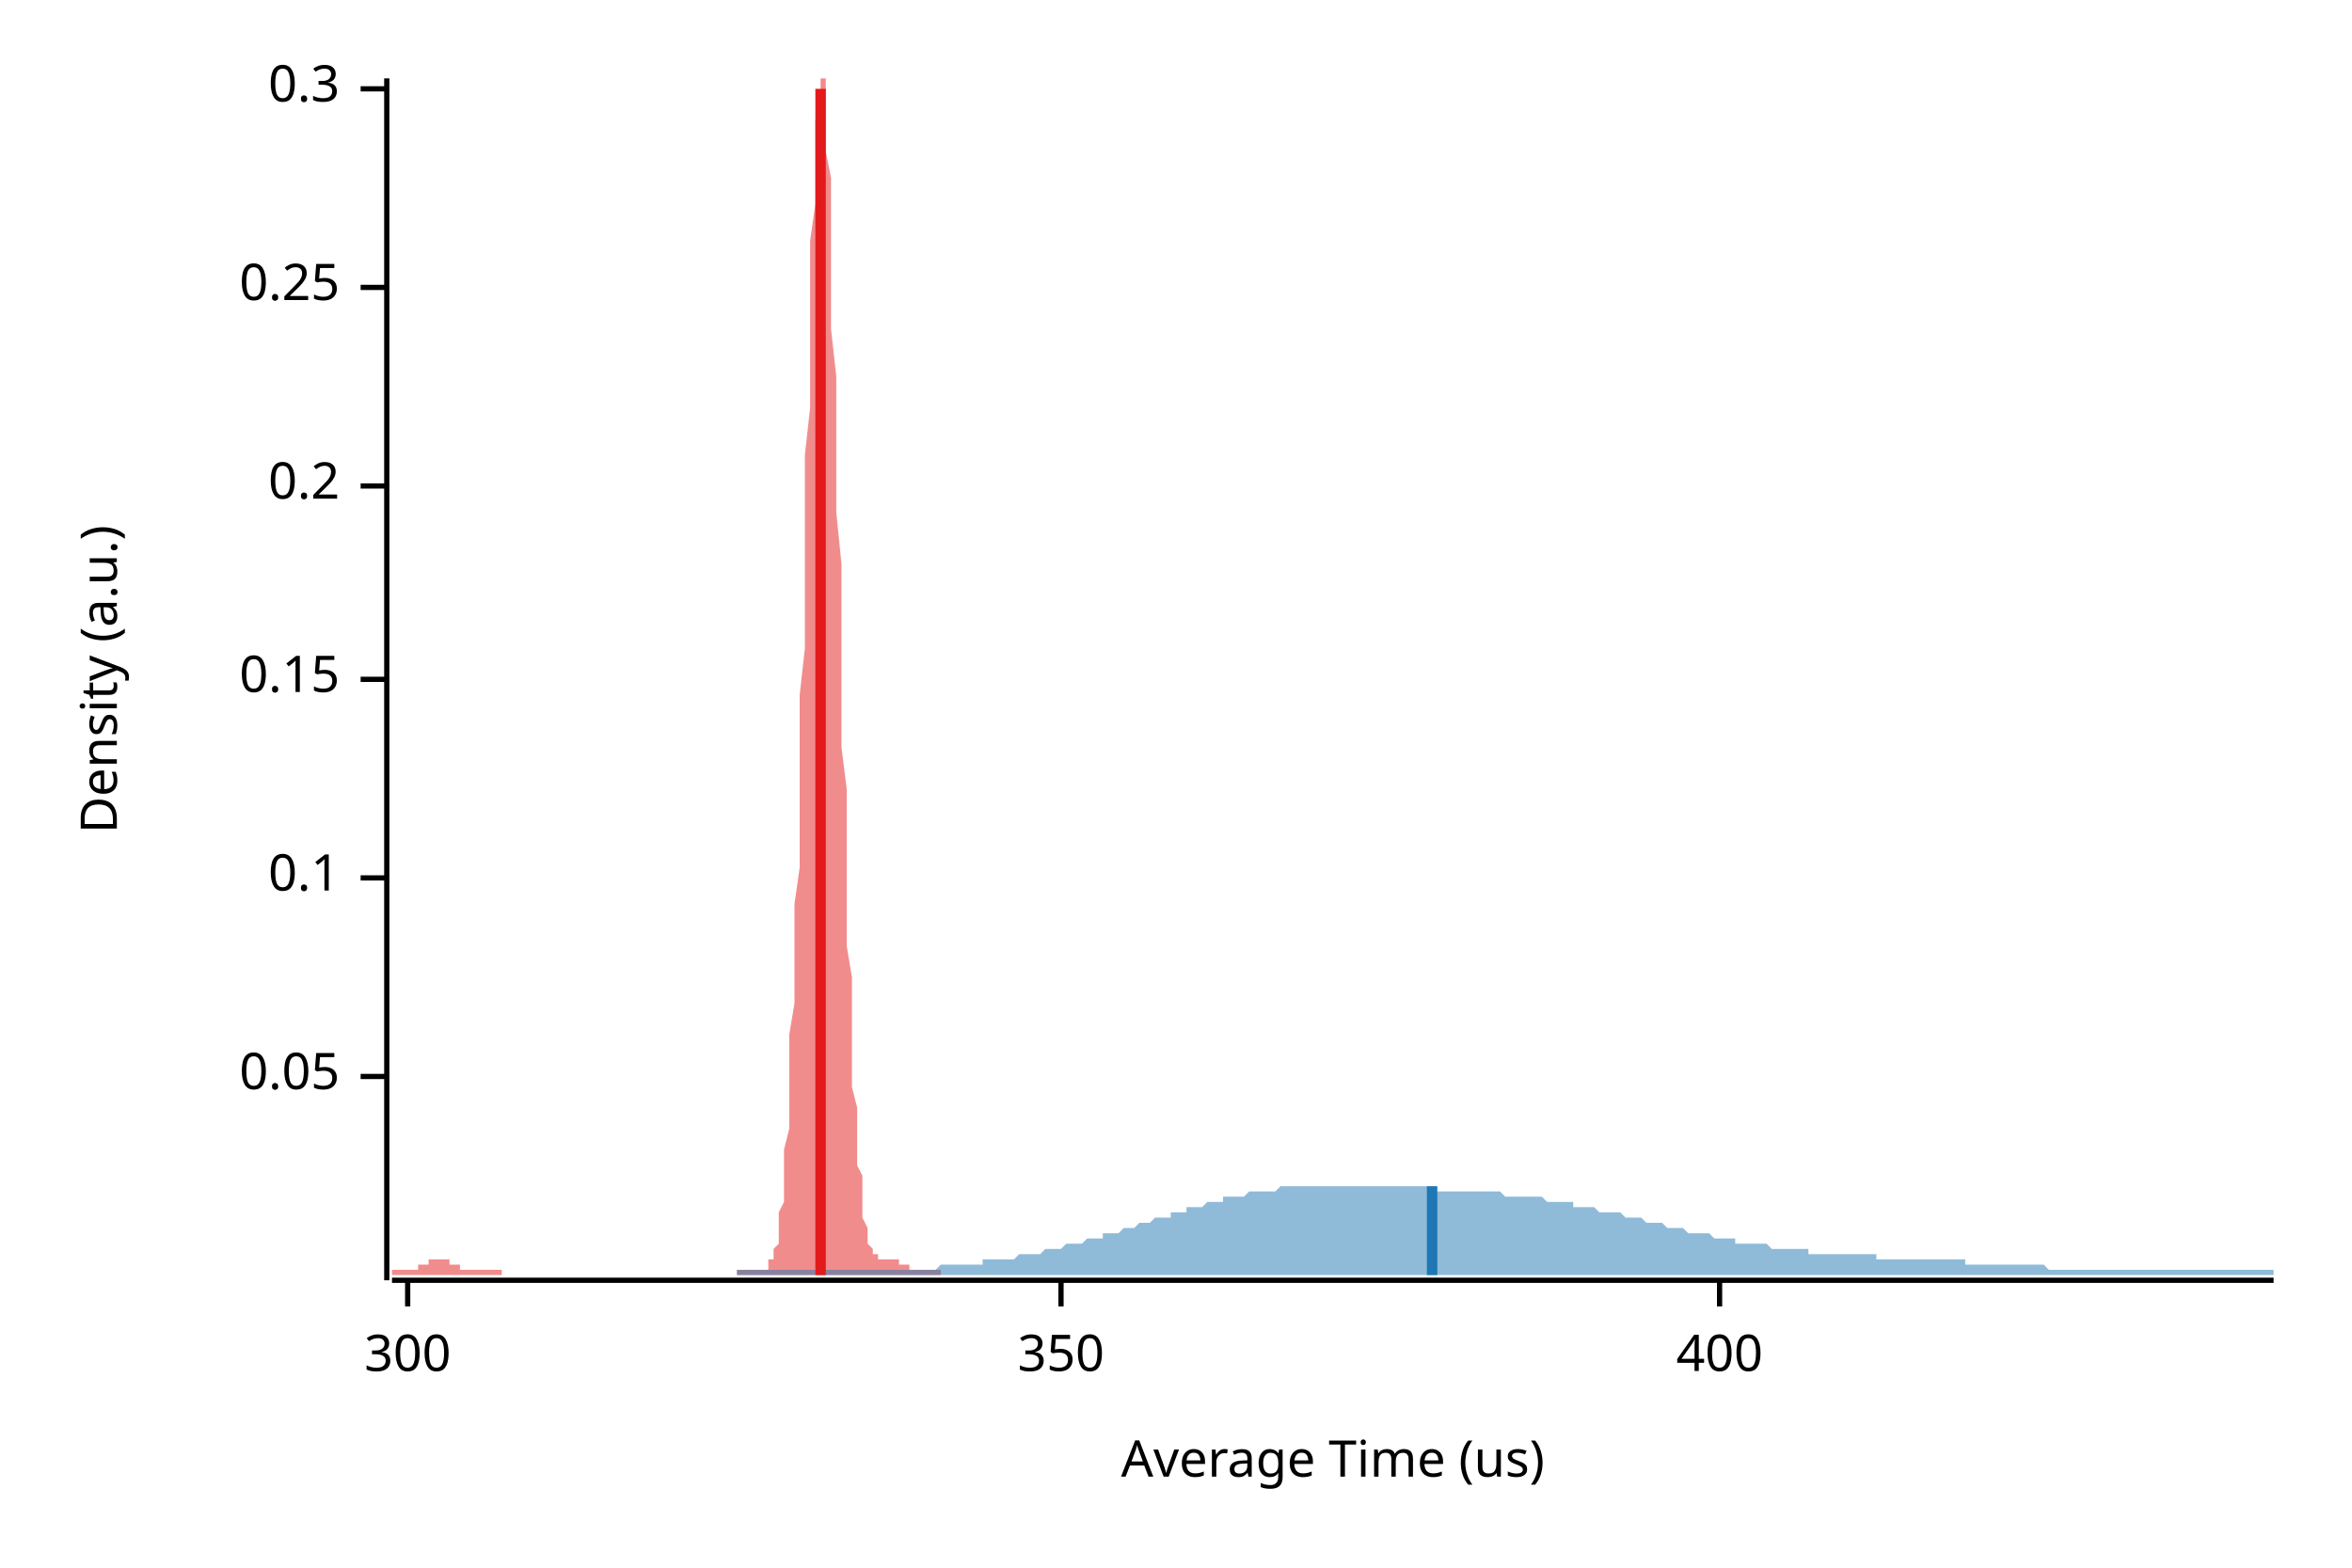
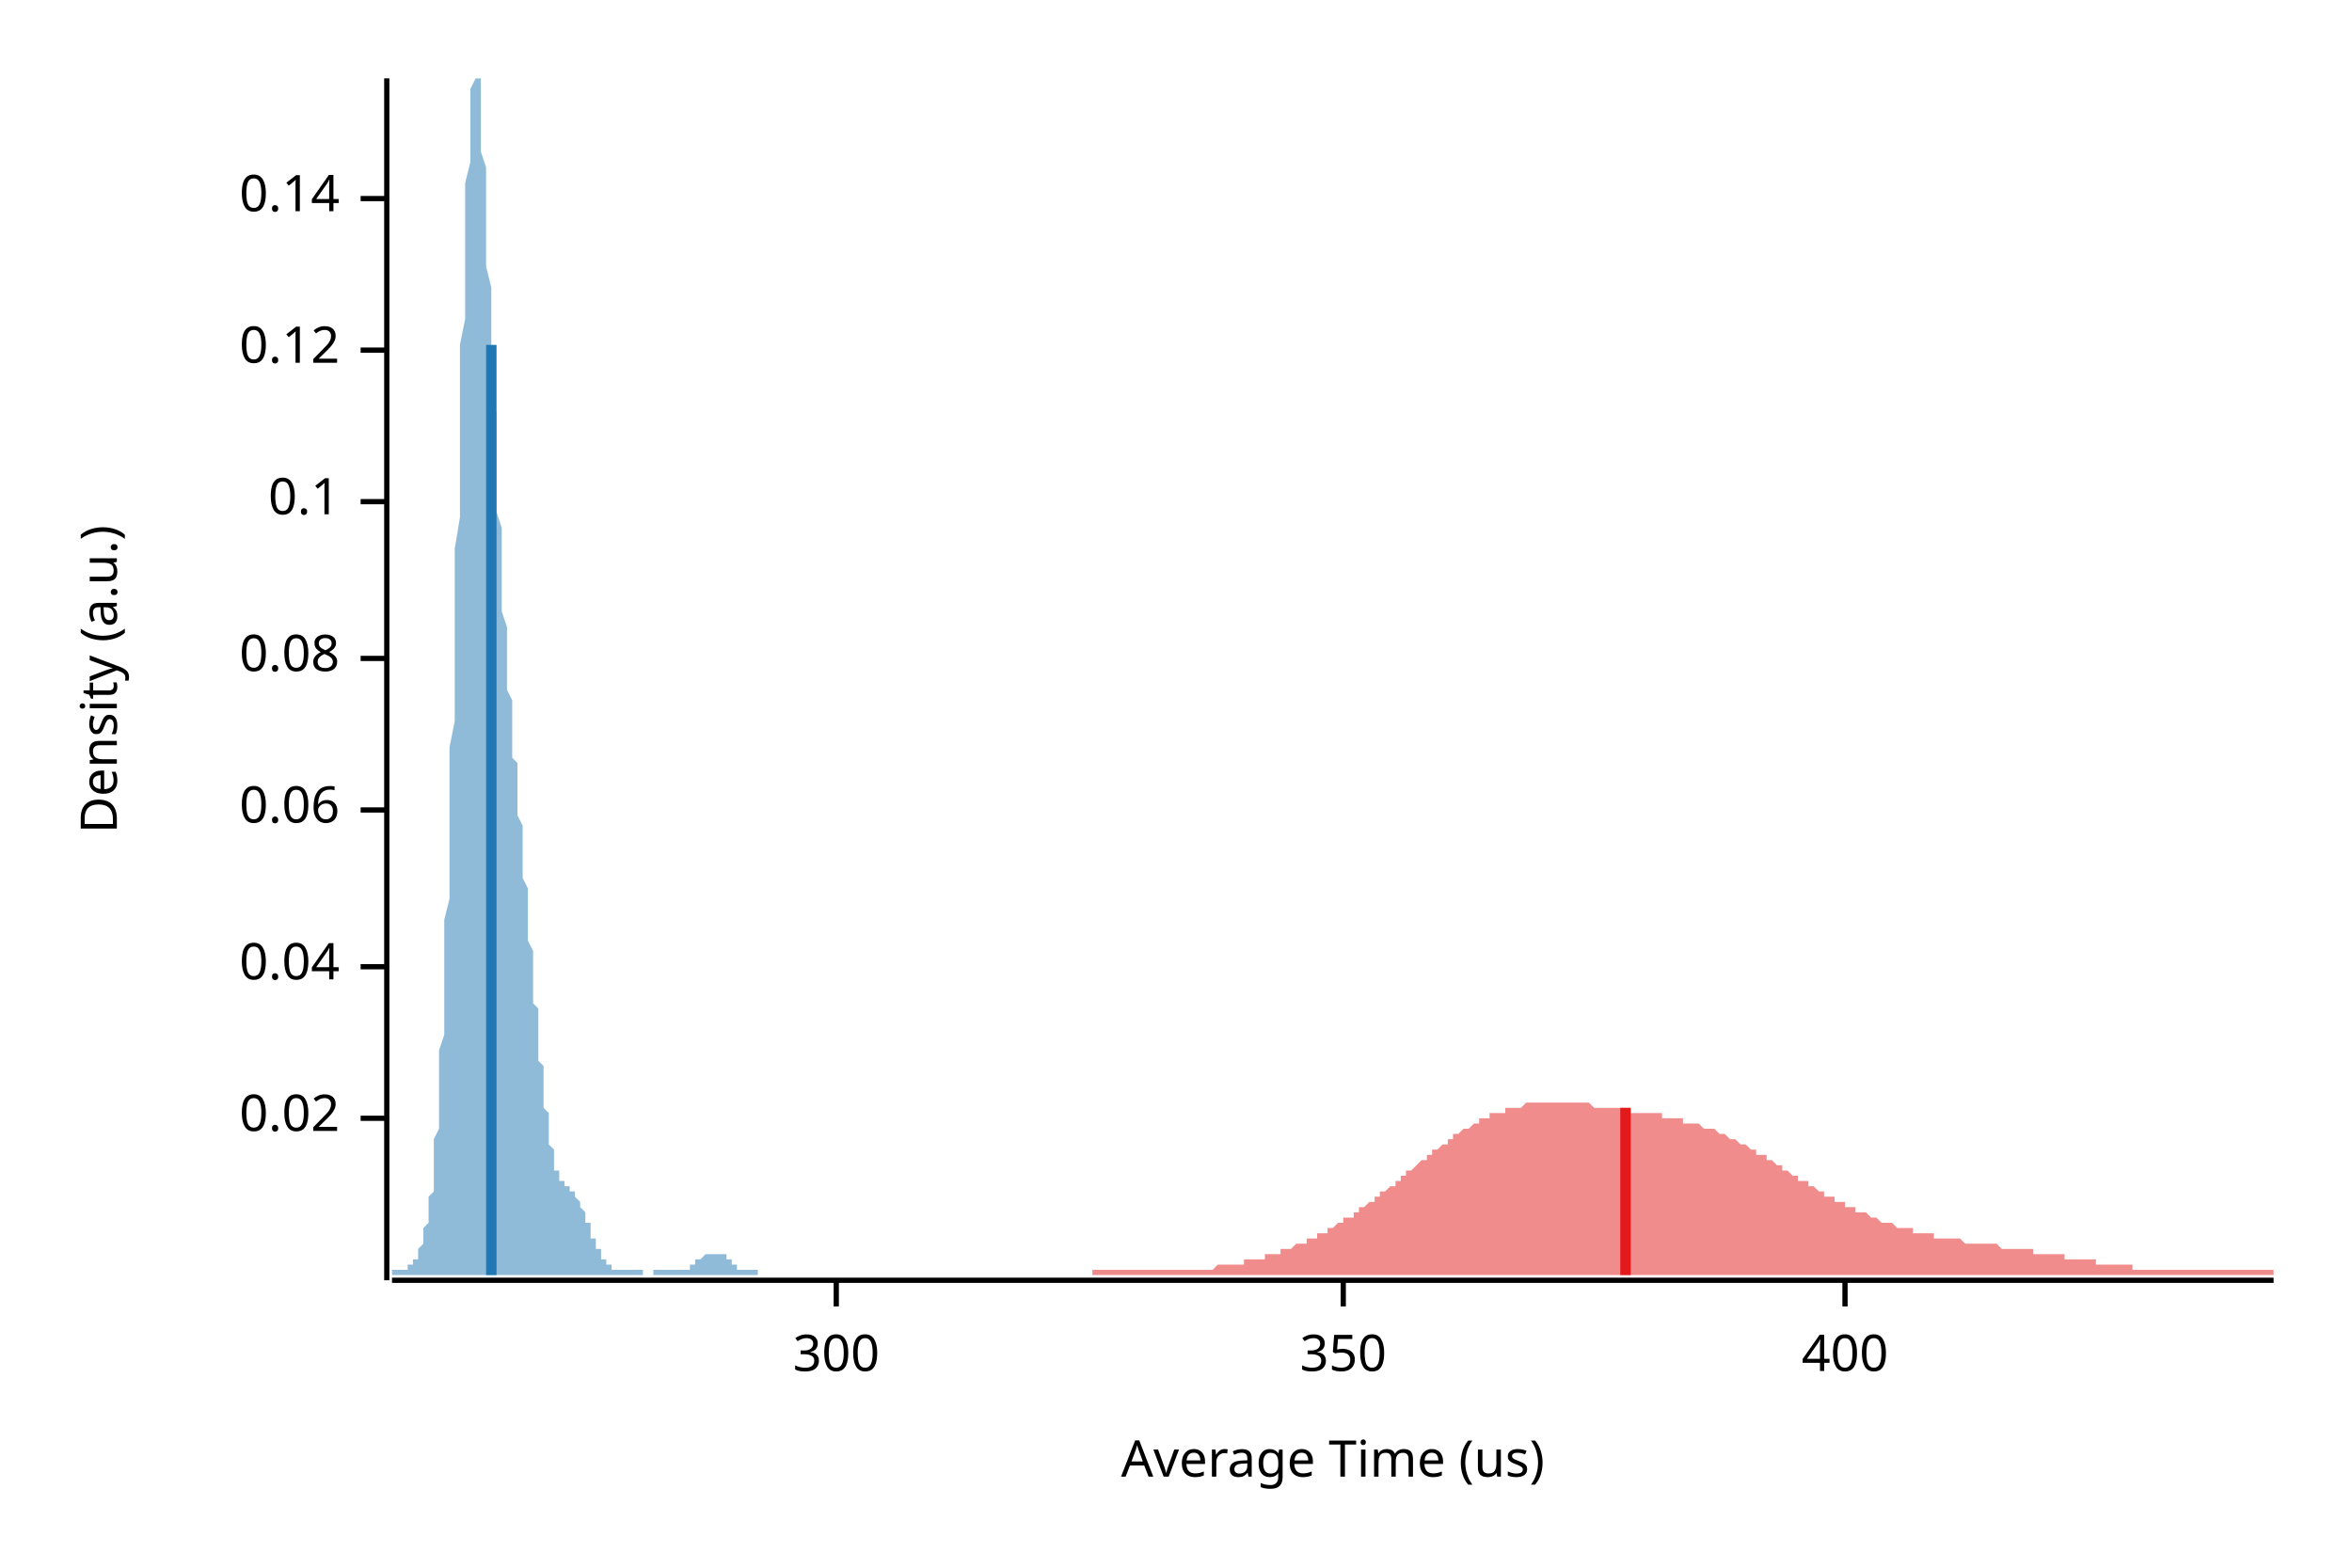
<svg xmlns="http://www.w3.org/2000/svg" width="450" height="300" viewBox="0 0 450 300">
  <text x="15" y="130" dy="0.76em" text-anchor="middle" font-family="sans-serif" font-size="9.677" opacity="1" fill="#000000" transform="rotate(270, 15, 130)">
Density (a.u.)
</text>
  <text x="255" y="285" dy="-0.5ex" text-anchor="middle" font-family="sans-serif" font-size="9.677" opacity="1" fill="#000000">
Average Time (us)
</text>
  <polyline fill="none" opacity="1" stroke="#000000" stroke-width="1" points="74,15 74,245 " />
-   <text x="65" y="206" dy="0.5ex" text-anchor="end" font-family="sans-serif" font-size="9.677" opacity="1" fill="#000000">
- 0.05
+   <text x="65" y="214" dy="0.5ex" text-anchor="end" font-family="sans-serif" font-size="9.677" opacity="1" fill="#000000">
+ 0.02
</text>
-   <polyline fill="none" opacity="1" stroke="#000000" stroke-width="1" points="69,206 74,206 " />
-   <text x="65" y="168" dy="0.5ex" text-anchor="end" font-family="sans-serif" font-size="9.677" opacity="1" fill="#000000">
+   <polyline fill="none" opacity="1" stroke="#000000" stroke-width="1" points="69,214 74,214 " />
+   <text x="65" y="185" dy="0.5ex" text-anchor="end" font-family="sans-serif" font-size="9.677" opacity="1" fill="#000000">
+ 0.04
+ </text>
+   <polyline fill="none" opacity="1" stroke="#000000" stroke-width="1" points="69,185 74,185 " />
+   <text x="65" y="155" dy="0.5ex" text-anchor="end" font-family="sans-serif" font-size="9.677" opacity="1" fill="#000000">
+ 0.06
+ </text>
+   <polyline fill="none" opacity="1" stroke="#000000" stroke-width="1" points="69,155 74,155 " />
+   <text x="65" y="126" dy="0.5ex" text-anchor="end" font-family="sans-serif" font-size="9.677" opacity="1" fill="#000000">
+ 0.08
+ </text>
+   <polyline fill="none" opacity="1" stroke="#000000" stroke-width="1" points="69,126 74,126 " />
+   <text x="65" y="96" dy="0.5ex" text-anchor="end" font-family="sans-serif" font-size="9.677" opacity="1" fill="#000000">
0.1
</text>
-   <polyline fill="none" opacity="1" stroke="#000000" stroke-width="1" points="69,168 74,168 " />
-   <text x="65" y="130" dy="0.5ex" text-anchor="end" font-family="sans-serif" font-size="9.677" opacity="1" fill="#000000">
- 0.15
+   <polyline fill="none" opacity="1" stroke="#000000" stroke-width="1" points="69,96 74,96 " />
+   <text x="65" y="67" dy="0.5ex" text-anchor="end" font-family="sans-serif" font-size="9.677" opacity="1" fill="#000000">
+ 0.12
</text>
-   <polyline fill="none" opacity="1" stroke="#000000" stroke-width="1" points="69,130 74,130 " />
-   <text x="65" y="93" dy="0.5ex" text-anchor="end" font-family="sans-serif" font-size="9.677" opacity="1" fill="#000000">
- 0.2
+   <polyline fill="none" opacity="1" stroke="#000000" stroke-width="1" points="69,67 74,67 " />
+   <text x="65" y="38" dy="0.5ex" text-anchor="end" font-family="sans-serif" font-size="9.677" opacity="1" fill="#000000">
+ 0.14
</text>
-   <polyline fill="none" opacity="1" stroke="#000000" stroke-width="1" points="69,93 74,93 " />
-   <text x="65" y="55" dy="0.5ex" text-anchor="end" font-family="sans-serif" font-size="9.677" opacity="1" fill="#000000">
- 0.25
- </text>
-   <polyline fill="none" opacity="1" stroke="#000000" stroke-width="1" points="69,55 74,55 " />
-   <text x="65" y="17" dy="0.5ex" text-anchor="end" font-family="sans-serif" font-size="9.677" opacity="1" fill="#000000">
- 0.3
- </text>
-   <polyline fill="none" opacity="1" stroke="#000000" stroke-width="1" points="69,17 74,17 " />
+   <polyline fill="none" opacity="1" stroke="#000000" stroke-width="1" points="69,38 74,38 " />
  <polyline fill="none" opacity="1" stroke="#000000" stroke-width="1" points="75,245 435,245 " />
-   <text x="78" y="255" dy="0.76em" text-anchor="middle" font-family="sans-serif" font-size="9.677" opacity="1" fill="#000000">
+   <text x="160" y="255" dy="0.76em" text-anchor="middle" font-family="sans-serif" font-size="9.677" opacity="1" fill="#000000">
300
</text>
-   <polyline fill="none" opacity="1" stroke="#000000" stroke-width="1" points="78,245 78,250 " />
-   <text x="203" y="255" dy="0.76em" text-anchor="middle" font-family="sans-serif" font-size="9.677" opacity="1" fill="#000000">
+   <polyline fill="none" opacity="1" stroke="#000000" stroke-width="1" points="160,245 160,250 " />
+   <text x="257" y="255" dy="0.76em" text-anchor="middle" font-family="sans-serif" font-size="9.677" opacity="1" fill="#000000">
350
</text>
-   <polyline fill="none" opacity="1" stroke="#000000" stroke-width="1" points="203,245 203,250 " />
-   <text x="329" y="255" dy="0.76em" text-anchor="middle" font-family="sans-serif" font-size="9.677" opacity="1" fill="#000000">
+   <polyline fill="none" opacity="1" stroke="#000000" stroke-width="1" points="257,245 257,250 " />
+   <text x="353" y="255" dy="0.76em" text-anchor="middle" font-family="sans-serif" font-size="9.677" opacity="1" fill="#000000">
400
</text>
-   <polyline fill="none" opacity="1" stroke="#000000" stroke-width="1" points="329,245 329,250 " />
-   <polygon opacity="0.5" fill="#E31A1C" points="75,243 75,243 75,243 75,243 75,243 76,243 76,243 76,243 76,243 76,243 77,243 77,243 77,243 77,243 77,243 78,243 78,243 78,243 78,243 79,243 79,243 79,243 79,243 79,243 80,243 80,243 80,242 80,242 80,242 81,242 81,242 81,242 81,242 81,242 82,242 82,242 82,241 82,241 83,241 83,241 83,241 83,241 83,241 84,241 84,241 84,241 84,241 84,241 85,241 85,241 85,241 85,241 85,241 86,241 86,242 86,242 86,242 87,242 87,242 87,242 87,242 87,242 88,242 88,242 88,242 88,243 88,243 89,243 89,243 89,243 89,243 89,243 90,243 90,243 90,243 90,243 91,243 91,243 91,243 91,243 91,243 92,243 92,243 92,243 92,243 92,243 93,243 93,243 93,243 93,243 93,243 94,243 94,243 94,243 94,243 95,243 95,243 95,243 95,243 95,243 96,243 96,243 96,243 96,243 96,244 97,244 97,244 97,244 97,244 97,244 98,244 98,244 98,244 98,244 99,244 99,244 99,244 99,244 99,244 100,244 100,244 100,244 100,244 100,244 101,244 101,244 101,244 101,244 101,244 102,244 102,244 102,244 102,244 103,244 103,244 103,244 103,244 103,244 104,244 104,244 104,244 104,244 104,244 105,244 105,244 105,244 105,244 106,244 106,244 106,244 106,244 106,244 107,244 107,244 107,244 107,244 107,244 108,244 108,244 108,244 108,244 108,244 109,244 109,244 109,244 109,244 110,244 110,244 110,244 110,244 110,244 111,244 111,244 111,244 111,244 111,244 112,244 112,244 112,244 112,244 112,244 113,244 113,244 113,244 113,244 114,244 114,244 114,244 114,244 114,244 115,244 115,244 115,244 115,244 115,244 116,244 116,244 116,244 116,244 116,244 117,244 117,244 117,244 117,244 118,244 118,244 118,244 118,244 118,244 119,244 119,244 119,244 119,244 119,244 120,244 120,244 120,244 120,244 120,244 121,244 121,244 121,244 121,244 122,244 122,244 122,244 122,244 122,244 123,244 123,244 123,244 123,244 123,244 124,244 124,244 124,244 124,244 124,244 125,244 125,244 125,244 125,244 126,244 126,244 126,244 126,244 126,244 127,244 127,244 127,244 127,244 127,244 128,244 128,244 128,244 128,244 128,244 129,244 129,244 129,244 129,244 130,244 130,244 130,244 130,244 130,244 131,244 131,244 131,244 131,244 131,244 132,244 132,244 132,244 132,244 132,244 133,244 133,244 133,244 133,244 134,244 134,244 134,244 134,244 134,244 135,244 135,244 135,244 135,244 135,244 136,244 136,244 136,244 136,244 137,244 137,244 137,244 137,244 137,244 138,244 138,244 138,244 138,244 138,244 139,244 139,244 139,244 139,244 139,244 140,244 140,244 140,244 140,244 141,244 141,244 141,244 141,244 141,243 142,243 142,243 142,243 142,243 142,243 143,243 143,243 143,243 143,243 143,243 144,243 144,243 144,243 144,243 145,243 145,243 145,243 145,243 145,243 146,243 146,243 146,243 146,243 146,243 147,243 147,242 147,242 147,242 147,241 148,241 148,240 148,240 148,239 149,238 149,237 149,235 149,234 149,232 150,230 150,228 150,226 150,223 150,220 151,216 151,212 151,208 151,203 151,198 152,192 152,186 152,180 152,173 153,166 153,158 153,150 153,141 153,133 154,124 154,115 154,105 154,96 154,87 155,78 155,69 155,61 155,53 155,46 156,39 156,33 156,27 156,23 157,19 157,16 157,15 157,15 157,15 158,15 158,17 158,20 158,24 158,29 159,34 159,41 159,48 159,55 159,63 160,72 160,80 160,89 160,98 161,108 161,117 161,126 161,134 161,143 162,151 162,159 162,167 162,174 162,181 163,187 163,193 163,199 163,204 163,208 164,212 164,216 164,220 164,223 165,225 165,228 165,230 165,232 165,233 166,235 166,236 166,237 166,238 166,238 167,239 167,239 167,240 167,240 168,240 168,241 168,241 168,241 168,241 169,241 169,241 169,241 169,241 169,241 170,241 170,241 170,241 170,241 170,241 171,241 171,241 171,241 171,241 172,241 172,241 172,241 172,241 172,242 173,242 173,242 173,242 173,242 173,242 174,242 174,242 174,242 174,242 174,243 175,243 175,243 175,243 175,243 176,243 176,243 176,243 176,243 176,243 177,243 177,243 177,243 177,243 177,243 178,243 178,243 178,243 178,243 178,243 179,243 179,243 179,243 179,243 180,243 180,243 180,244 75,244 " />
-   <polygon opacity="0.5" fill="#1F78B4" points="141,243 142,243 143,243 143,243 144,243 144,243 145,243 146,243 146,243 147,243 147,243 148,243 148,243 149,243 150,243 150,243 151,243 151,243 152,243 153,243 153,243 154,243 154,243 155,243 156,243 156,243 157,243 157,243 158,243 158,243 159,243 160,243 160,243 161,243 161,243 162,243 163,243 163,243 164,243 164,243 165,243 166,243 166,243 167,243 167,243 168,243 168,243 169,243 170,243 170,243 171,243 171,243 172,243 173,243 173,243 174,243 174,243 175,243 175,243 176,243 177,243 177,243 178,243 178,243 179,243 180,242 180,242 181,242 181,242 182,242 183,242 183,242 184,242 184,242 185,242 185,242 186,242 187,242 187,242 188,242 188,241 189,241 190,241 190,241 191,241 191,241 192,241 193,241 193,241 194,241 194,241 195,240 195,240 196,240 197,240 197,240 198,240 198,240 199,240 200,239 200,239 201,239 201,239 202,239 203,239 203,239 204,238 204,238 205,238 205,238 206,238 207,238 207,238 208,237 208,237 209,237 210,237 210,237 211,237 211,236 212,236 212,236 213,236 214,236 214,236 215,235 215,235 216,235 217,235 217,235 218,234 218,234 219,234 220,234 220,234 221,233 221,233 222,233 222,233 223,233 224,233 224,232 225,232 225,232 226,232 227,232 227,231 228,231 228,231 229,231 230,231 230,231 231,230 231,230 232,230 232,230 233,230 234,230 234,229 235,229 235,229 236,229 237,229 237,229 238,229 238,229 239,228 240,228 240,228 241,228 241,228 242,228 242,228 243,228 244,228 244,228 245,227 245,227 246,227 247,227 247,227 248,227 248,227 249,227 249,227 250,227 251,227 251,227 252,227 252,227 253,227 254,227 254,227 255,227 255,227 256,227 257,227 257,227 258,227 258,227 259,227 259,227 260,227 261,227 261,227 262,227 262,227 263,227 264,227 264,227 265,227 265,227 266,227 267,227 267,227 268,227 268,227 269,227 269,227 270,227 271,227 271,227 272,227 272,227 273,227 274,228 274,228 275,228 275,228 276,228 277,228 277,228 278,228 278,228 279,228 279,228 280,228 281,228 281,228 282,228 282,228 283,228 284,228 284,228 285,228 285,228 286,228 286,228 287,228 288,229 288,229 289,229 289,229 290,229 291,229 291,229 292,229 292,229 293,229 294,229 294,229 295,229 295,229 296,230 296,230 297,230 298,230 298,230 299,230 299,230 300,230 301,230 301,231 302,231 302,231 303,231 304,231 304,231 305,231 305,231 306,232 306,232 307,232 308,232 308,232 309,232 309,232 310,232 311,233 311,233 312,233 312,233 313,233 314,233 314,233 315,234 315,234 316,234 316,234 317,234 318,234 318,234 319,235 319,235 320,235 321,235 321,235 322,235 322,235 323,236 323,236 324,236 325,236 325,236 326,236 326,236 327,236 328,237 328,237 329,237 329,237 330,237 331,237 331,237 332,237 332,238 333,238 333,238 334,238 335,238 335,238 336,238 336,238 337,238 338,238 338,238 339,239 339,239 340,239 341,239 341,239 342,239 342,239 343,239 343,239 344,239 345,239 345,239 346,239 346,240 347,240 348,240 348,240 349,240 349,240 350,240 351,240 351,240 352,240 352,240 353,240 353,240 354,240 355,240 355,240 356,240 356,240 357,240 358,240 358,240 359,240 359,241 360,241 360,241 361,241 362,241 362,241 363,241 363,241 364,241 365,241 365,241 366,241 366,241 367,241 368,241 368,241 369,241 369,241 370,241 370,241 371,241 372,241 372,241 373,241 373,241 374,241 375,241 375,241 376,241 376,242 377,242 378,242 378,242 379,242 379,242 380,242 380,242 381,242 382,242 382,242 383,242 383,242 384,242 385,242 385,242 386,242 386,242 387,242 388,242 388,242 389,242 389,242 390,242 390,242 391,242 392,243 392,243 393,243 393,243 394,243 395,243 395,243 396,243 396,243 397,243 398,243 398,243 399,243 399,243 400,243 400,243 401,243 402,243 402,243 403,243 403,243 404,243 405,243 405,243 406,243 406,243 407,243 407,243 408,243 409,243 409,243 410,243 410,243 411,243 412,243 412,243 413,243 413,243 414,243 415,243 415,243 416,243 416,243 417,243 417,243 418,243 419,243 419,243 420,243 420,243 421,243 422,243 422,243 423,243 423,243 424,243 425,243 425,243 426,243 426,243 427,243 427,243 428,243 429,243 429,243 430,243 430,243 431,243 432,243 432,243 433,243 433,243 434,243 435,243 435,244 141,244 " />
-   <polyline fill="none" opacity="1" stroke="#E31A1C" stroke-width="2" points="157,244 157,17 " />
-   <polyline fill="none" opacity="1" stroke="#1F78B4" stroke-width="2" points="274,244 274,227 " />
+   <polyline fill="none" opacity="1" stroke="#000000" stroke-width="1" points="353,245 353,250 " />
+   <polygon opacity="0.5" fill="#E31A1C" points="209,243 209,243 210,243 210,243 211,243 211,243 212,243 212,243 212,243 213,243 213,243 214,243 214,243 215,243 215,243 216,243 216,243 216,243 217,243 217,243 218,243 218,243 219,243 219,243 220,243 220,243 221,243 221,243 221,243 222,243 222,243 223,243 223,243 224,243 224,243 225,243 225,243 226,243 226,243 226,243 227,243 227,243 228,243 228,243 229,243 229,243 230,243 230,243 231,243 231,243 231,243 232,243 232,243 233,242 233,242 234,242 234,242 235,242 235,242 235,242 236,242 236,242 237,242 237,242 238,242 238,241 239,241 239,241 240,241 240,241 240,241 241,241 241,241 242,241 242,240 243,240 243,240 244,240 244,240 245,240 245,240 245,239 246,239 246,239 247,239 247,239 248,238 248,238 249,238 249,238 250,238 250,237 250,237 251,237 251,237 252,237 252,236 253,236 253,236 254,236 254,235 254,235 255,235 255,235 256,234 256,234 257,234 257,233 258,233 258,233 259,233 259,232 259,232 260,232 260,231 261,231 261,231 262,230 262,230 263,230 263,229 264,229 264,229 264,228 265,228 265,228 266,227 266,227 267,227 267,226 268,226 268,225 269,225 269,225 269,224 270,224 270,224 271,223 271,223 272,222 272,222 273,222 273,221 273,221 274,221 274,220 275,220 275,220 276,219 276,219 277,219 277,218 278,218 278,218 278,217 279,217 279,217 280,216 280,216 281,216 281,216 282,215 282,215 283,215 283,214 283,214 284,214 284,214 285,214 285,213 286,213 286,213 287,213 287,213 288,213 288,212 288,212 289,212 289,212 290,212 290,212 291,212 291,212 292,211 292,211 292,211 293,211 293,211 294,211 294,211 295,211 295,211 296,211 296,211 297,211 297,211 297,211 298,211 298,211 299,211 299,211 300,211 300,211 301,211 301,211 302,211 302,211 302,211 303,211 303,211 304,211 304,211 305,212 305,212 306,212 306,212 307,212 307,212 307,212 308,212 308,212 309,212 309,212 310,212 310,212 311,212 311,212 311,212 312,212 312,213 313,213 313,213 314,213 314,213 315,213 315,213 316,213 316,213 316,213 317,213 317,213 318,213 318,214 319,214 319,214 320,214 320,214 321,214 321,214 321,214 322,214 322,215 323,215 323,215 324,215 324,215 325,215 325,215 325,215 326,216 326,216 327,216 327,216 328,216 328,216 329,217 329,217 330,217 330,217 330,217 331,218 331,218 332,218 332,218 333,219 333,219 334,219 334,219 335,220 335,220 335,220 336,220 336,221 337,221 337,221 338,221 338,222 339,222 339,222 340,223 340,223 340,223 341,223 341,224 342,224 342,224 343,225 343,225 344,225 344,225 344,226 345,226 345,226 346,226 346,227 347,227 347,227 348,228 348,228 349,228 349,228 349,229 350,229 350,229 351,229 351,230 352,230 352,230 353,230 353,231 354,231 354,231 354,231 355,231 355,232 356,232 356,232 357,232 357,232 358,233 358,233 359,233 359,233 359,233 360,234 360,234 361,234 361,234 362,234 362,234 363,235 363,235 363,235 364,235 364,235 365,235 365,235 366,235 366,236 367,236 367,236 368,236 368,236 368,236 369,236 369,236 370,236 370,237 371,237 371,237 372,237 372,237 373,237 373,237 373,237 374,237 374,237 375,237 375,237 376,238 376,238 377,238 377,238 378,238 378,238 378,238 379,238 379,238 380,238 380,238 381,238 381,238 382,238 382,238 382,238 383,239 383,239 384,239 384,239 385,239 385,239 386,239 386,239 387,239 387,239 387,239 388,239 388,239 389,239 389,240 390,240 390,240 391,240 391,240 392,240 392,240 392,240 393,240 393,240 394,240 394,240 395,240 395,241 396,241 396,241 397,241 397,241 397,241 398,241 398,241 399,241 399,241 400,241 400,241 401,241 401,242 401,242 402,242 402,242 403,242 403,242 404,242 404,242 405,242 405,242 406,242 406,242 406,242 407,242 407,242 408,242 408,243 409,243 409,243 410,243 410,243 411,243 411,243 411,243 412,243 412,243 413,243 413,243 414,243 414,243 415,243 415,243 416,243 416,243 416,243 417,243 417,243 418,243 418,243 419,243 419,243 420,243 420,243 420,243 421,243 421,243 422,243 422,243 423,243 423,243 424,243 424,243 425,243 425,243 425,243 426,243 426,243 427,243 427,243 428,243 428,243 429,243 429,243 430,243 430,243 430,243 431,243 431,243 432,243 432,243 433,243 433,243 434,243 434,243 435,243 435,244 209,244 " />
+   <polygon opacity="0.5" fill="#1F78B4" points="75,243 75,243 75,243 75,243 75,243 75,243 75,243 75,243 76,243 76,243 76,243 76,243 76,243 76,243 76,243 77,243 77,243 77,243 77,243 77,243 77,243 77,243 78,243 78,243 78,243 78,242 78,242 78,242 78,242 79,242 79,242 79,242 79,242 79,241 79,241 79,241 80,241 80,240 80,240 80,240 80,239 80,239 80,239 81,238 81,238 81,237 81,237 81,236 81,236 81,235 82,234 82,234 82,233 82,232 82,231 82,230 82,229 83,228 83,226 83,225 83,223 83,222 83,220 83,218 84,216 84,214 84,212 84,209 84,207 84,204 84,201 85,198 85,195 85,191 85,188 85,184 85,180 85,176 86,172 86,168 86,163 86,158 86,153 86,148 86,143 87,138 87,133 87,127 87,122 87,116 87,110 87,105 88,99 88,93 88,88 88,82 88,77 88,71 88,66 89,61 89,56 89,52 89,47 89,43 89,39 89,35 90,31 90,28 90,25 90,23 90,20 90,18 90,17 91,15 91,15 91,15 91,15 91,15 91,15 91,15 92,15 92,17 92,18 92,20 92,22 92,24 92,27 92,29 93,32 93,35 93,38 93,41 93,44 93,48 93,51 94,55 94,58 94,62 94,65 94,69 94,72 94,76 95,79 95,83 95,86 95,89 95,92 95,95 95,98 96,101 96,104 96,107 96,110 96,112 96,115 96,117 97,120 97,122 97,124 97,126 97,128 97,130 97,132 98,134 98,136 98,138 98,140 98,141 98,143 98,145 99,146 99,148 99,150 99,151 99,153 99,155 99,156 100,158 100,160 100,161 100,163 100,165 100,166 100,168 101,170 101,171 101,173 101,175 101,176 101,178 101,180 102,182 102,183 102,185 102,187 102,188 102,190 102,192 103,193 103,195 103,196 103,198 103,200 103,201 103,203 104,204 104,205 104,207 104,208 104,210 104,211 104,212 105,213 105,214 105,215 105,216 105,217 105,218 105,219 106,220 106,221 106,221 106,222 106,223 106,223 106,224 107,224 107,224 107,225 107,225 107,225 107,226 107,226 108,226 108,226 108,227 108,227 108,227 108,227 108,227 109,227 109,227 109,227 109,228 109,228 109,228 109,228 109,228 110,228 110,228 110,228 110,229 110,229 110,229 110,229 111,230 111,230 111,230 111,230 111,231 111,231 111,231 112,232 112,232 112,232 112,233 112,233 112,234 112,234 113,234 113,235 113,235 113,236 113,236 113,236 113,237 114,237 114,237 114,238 114,238 114,238 114,239 114,239 115,239 115,240 115,240 115,240 115,240 115,241 115,241 116,241 116,241 116,242 116,242 116,242 116,242 116,242 117,242 117,242 117,243 117,243 117,243 117,243 117,243 118,243 118,243 118,243 118,243 118,243 118,243 118,243 119,243 119,243 119,243 119,243 119,243 119,243 119,243 120,243 120,243 120,243 120,243 120,243 120,243 120,243 121,243 121,243 121,243 121,243 121,243 121,243 121,243 122,243 122,243 122,243 122,243 122,243 122,243 122,243 123,243 123,243 123,244 123,244 123,244 123,244 123,244 124,244 124,244 124,244 124,244 124,244 124,244 124,244 125,244 125,244 125,244 125,244 125,244 125,243 125,243 126,243 126,243 126,243 126,243 126,243 126,243 126,243 126,243 127,243 127,243 127,243 127,243 127,243 127,243 127,243 128,243 128,243 128,243 128,243 128,243 128,243 128,243 129,243 129,243 129,243 129,243 129,243 129,243 129,243 130,243 130,243 130,243 130,243 130,243 130,243 130,243 131,243 131,243 131,243 131,243 131,243 131,243 131,243 132,243 132,243 132,242 132,242 132,242 132,242 132,242 133,242 133,242 133,242 133,242 133,242 133,241 133,241 134,241 134,241 134,241 134,241 134,241 134,241 134,241 135,240 135,240 135,240 135,240 135,240 135,240 135,240 136,240 136,240 136,240 136,240 136,240 136,240 136,240 137,240 137,240 137,240 137,240 137,240 137,240 137,240 138,240 138,240 138,240 138,240 138,240 138,240 138,240 139,240 139,240 139,241 139,241 139,241 139,241 139,241 140,241 140,241 140,241 140,242 140,242 140,242 140,242 141,242 141,242 141,242 141,242 141,242 141,242 141,243 142,243 142,243 142,243 142,243 142,243 142,243 142,243 143,243 143,243 143,243 143,243 143,243 143,243 143,243 143,243 144,243 144,243 144,243 144,243 144,243 144,243 144,243 145,243 145,243 145,243 145,243 145,243 145,244 75,244 " />
+   <polyline fill="none" opacity="1" stroke="#E31A1C" stroke-width="2" points="311,244 311,212 " />
+   <polyline fill="none" opacity="1" stroke="#1F78B4" stroke-width="2" points="94,244 94,66 " />
</svg>
